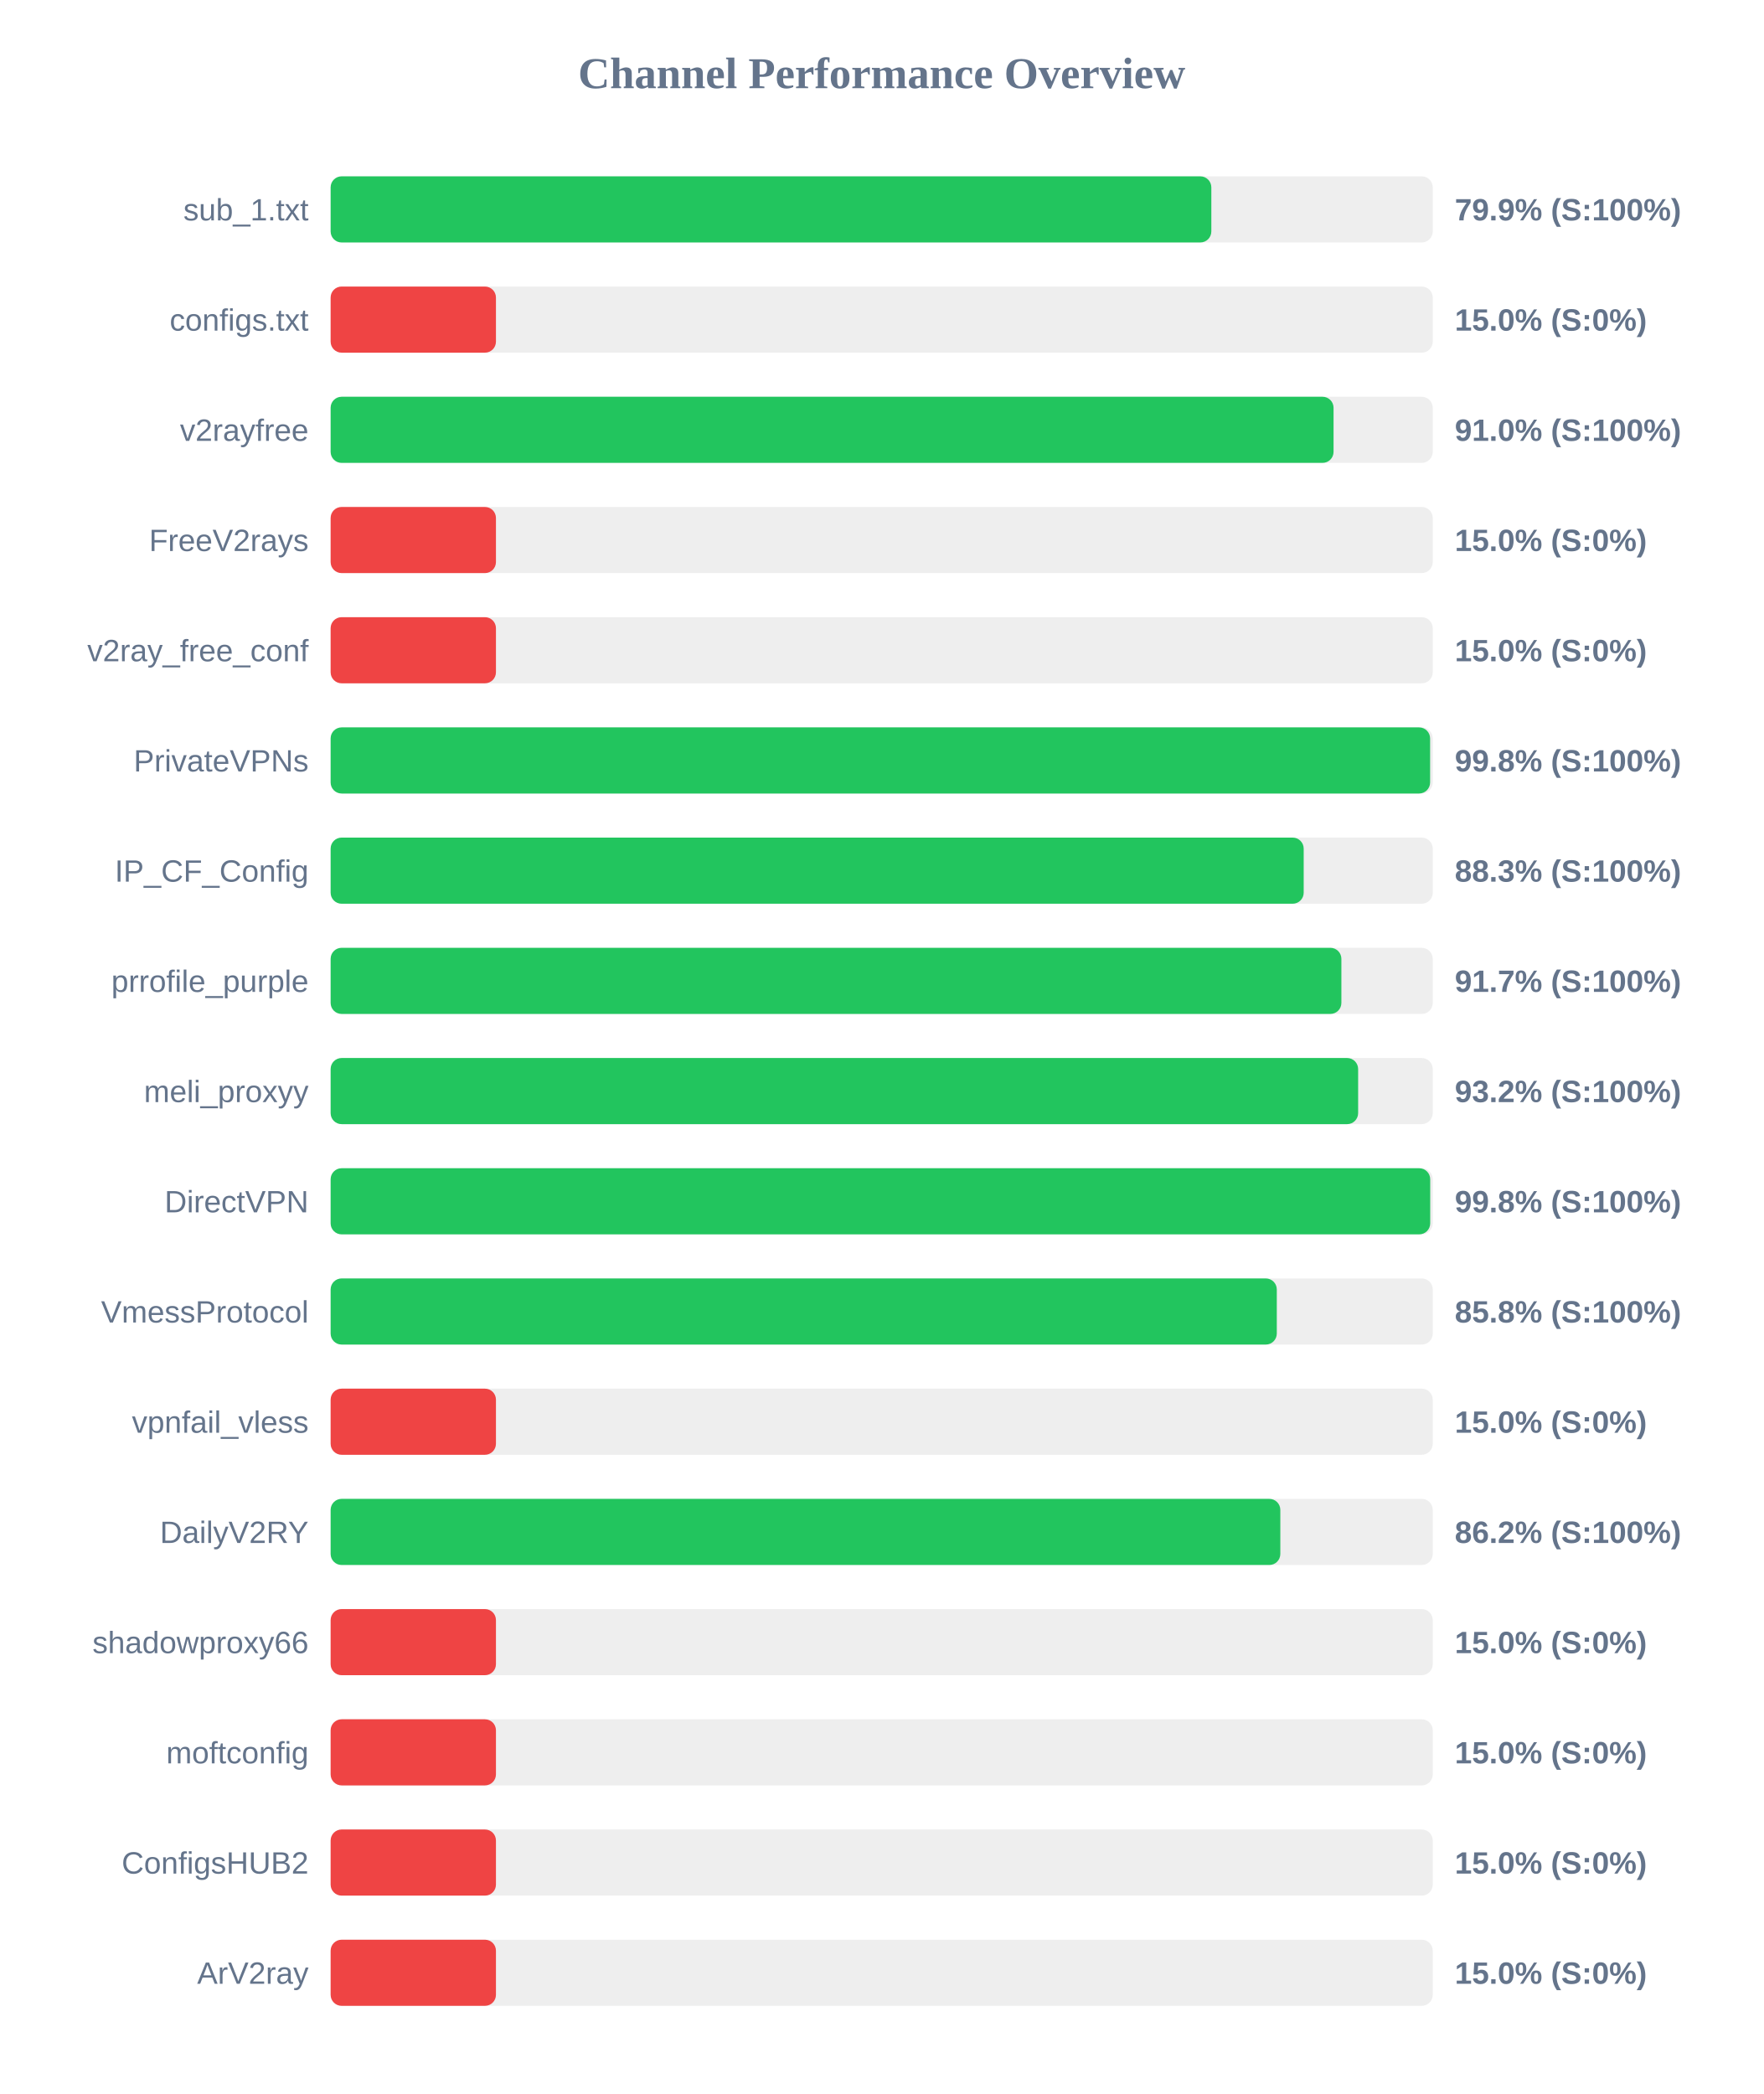
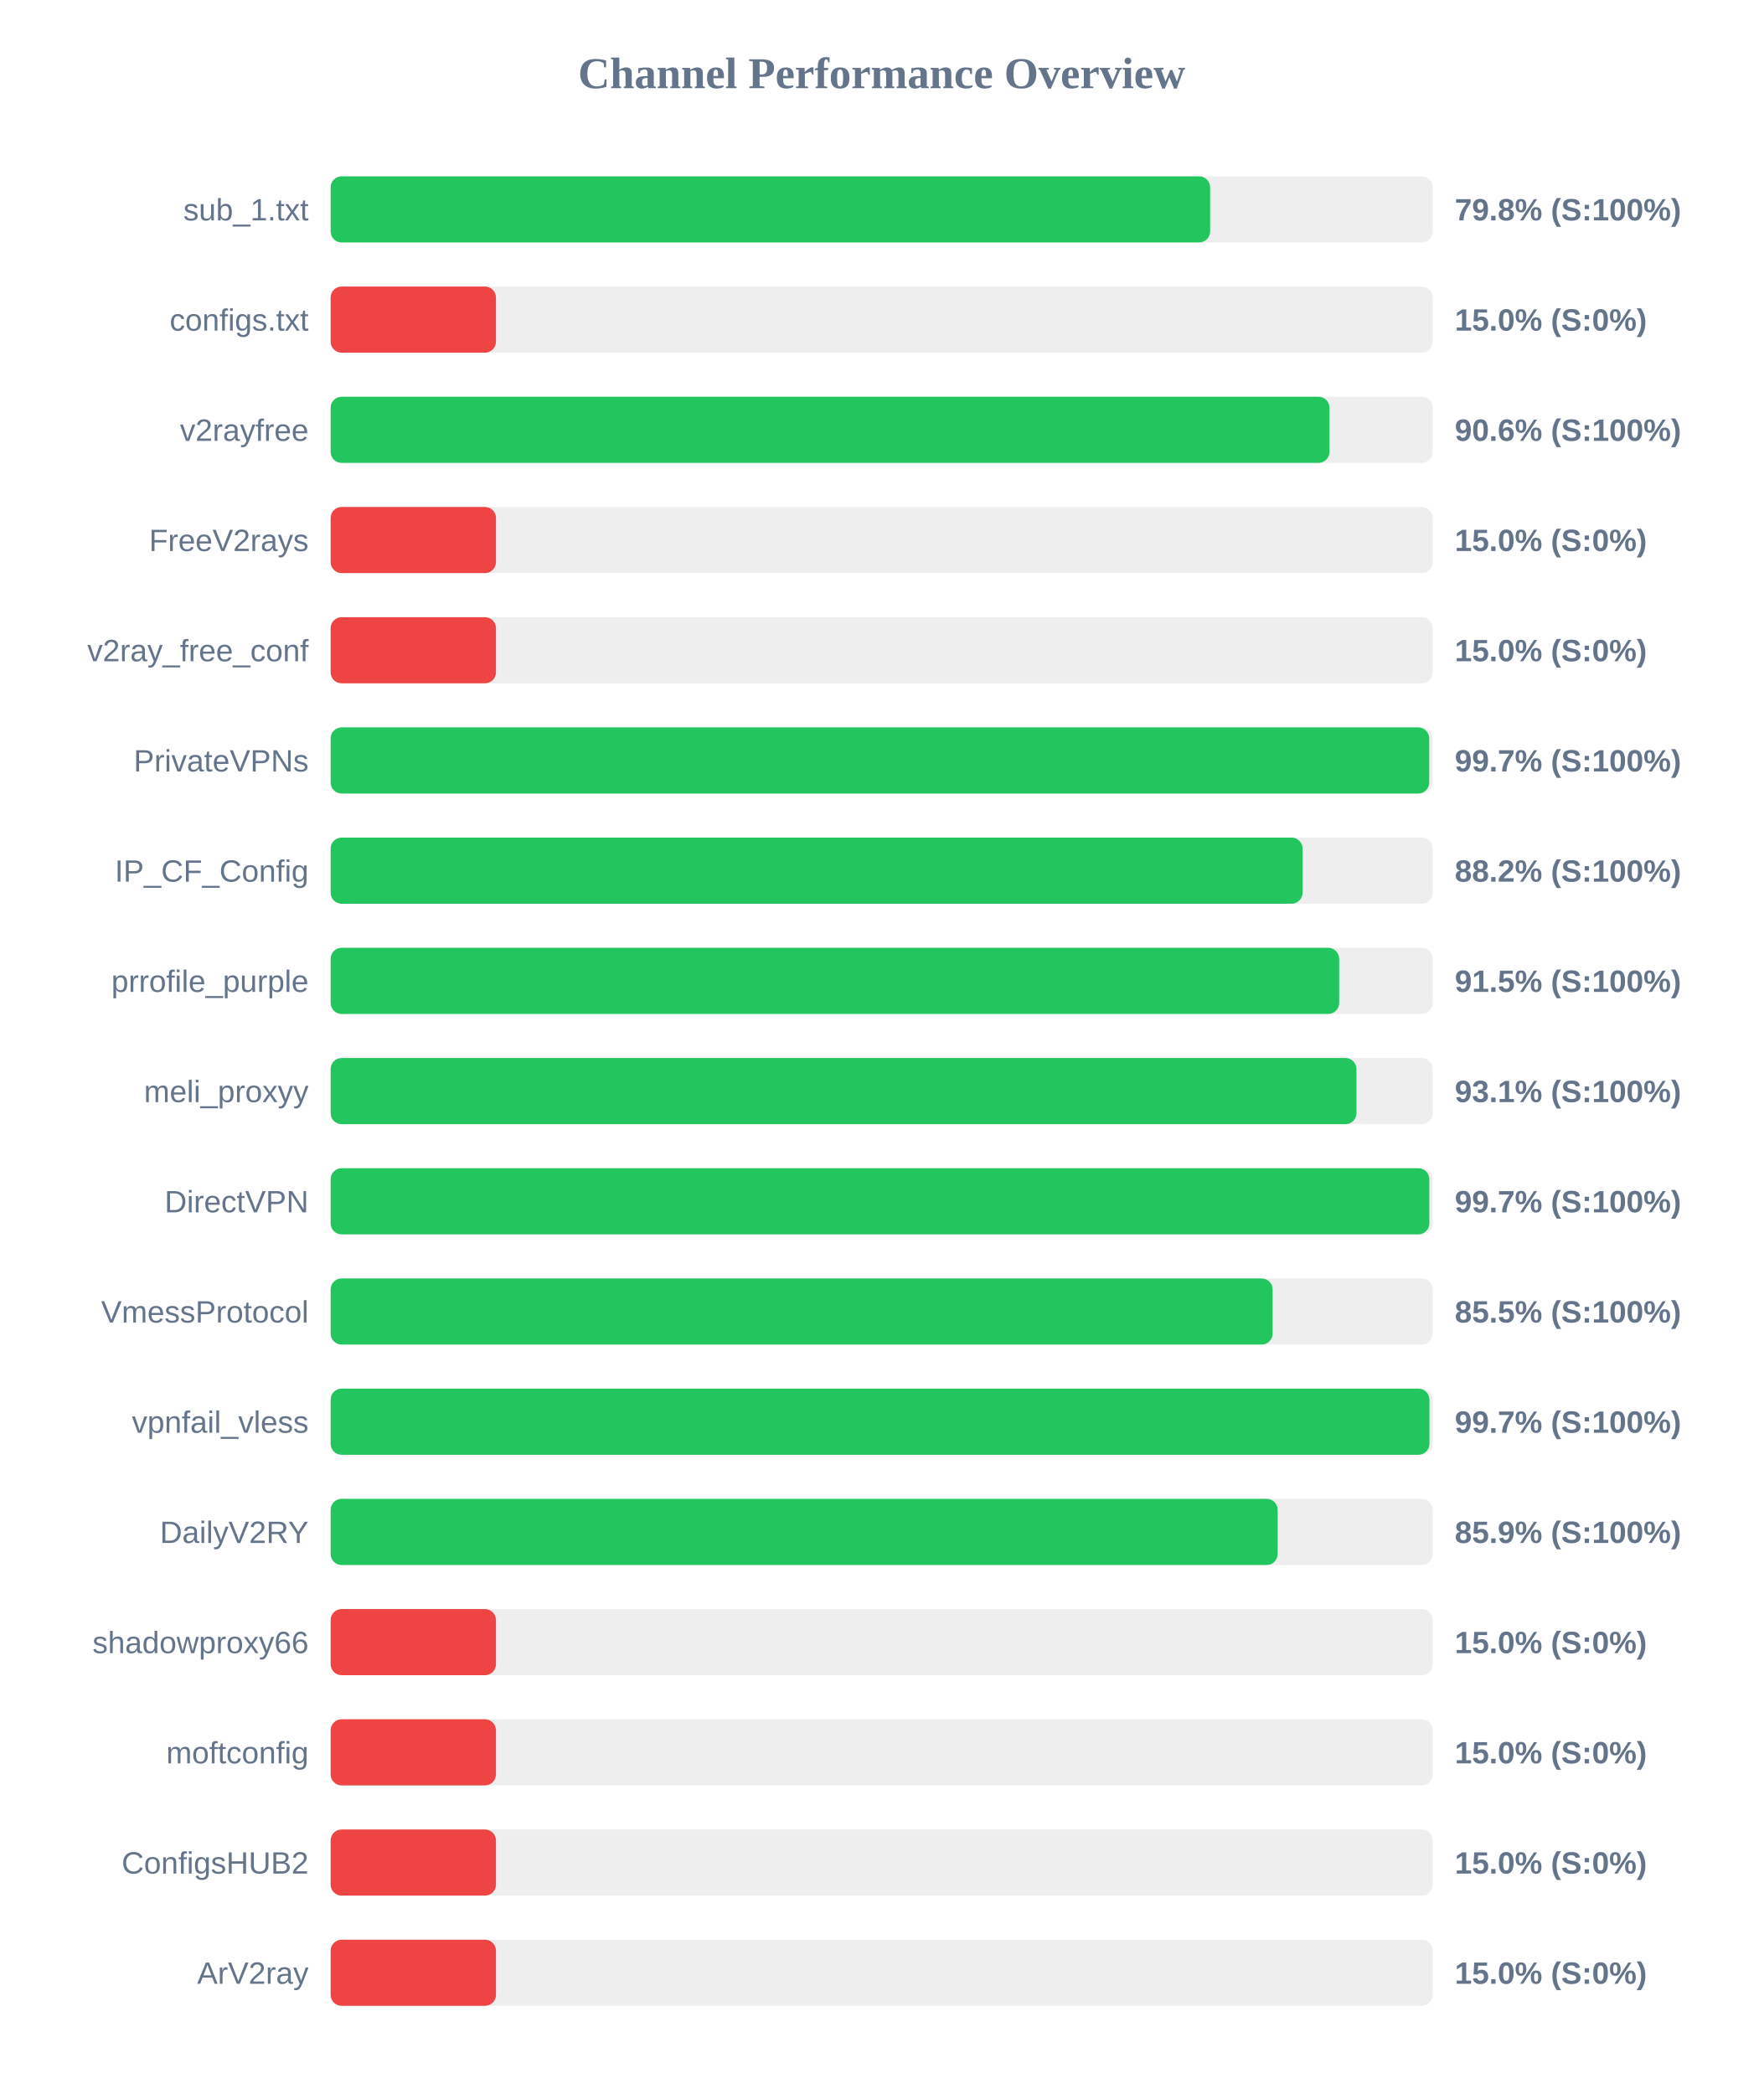
<svg xmlns="http://www.w3.org/2000/svg" width="800" height="950" version="1.1">
  <style>
        .row { font: 14px Arial; fill: #64748b; }
        .score { font: bold 14px Arial; fill: #64748b; }
    </style>
  <text x="400" y="40" text-anchor="middle" font-size="20px" font-weight="bold" fill="#64748b">Channel Performance Overview</text>
  <rect x="150" y="80" width="500" height="30" fill="#eee" rx="5" />
-   <rect x="150" y="80" width="399.55" height="30" fill="#22c55e" rx="5" />
+   <rect x="150" y="80" width="399.0" height="30" fill="#22c55e" rx="5" />
  <text x="140" y="100" text-anchor="end" class="row">sub_1.txt</text>
-   <text x="660" y="100" text-anchor="start" class="score">79.9% (S:100%)</text>
+   <text x="660" y="100" text-anchor="start" class="score">79.8% (S:100%)</text>
  <rect x="150" y="130" width="500" height="30" fill="#eee" rx="5" />
  <rect x="150" y="130" width="75.0" height="30" fill="#ef4444" rx="5" />
  <text x="140" y="150" text-anchor="end" class="row">configs.txt</text>
  <text x="660" y="150" text-anchor="start" class="score">15.0% (S:0%)</text>
  <rect x="150" y="180" width="500" height="30" fill="#eee" rx="5" />
-   <rect x="150" y="180" width="455.0" height="30" fill="#22c55e" rx="5" />
+   <rect x="150" y="180" width="453.15" height="30" fill="#22c55e" rx="5" />
  <text x="140" y="200" text-anchor="end" class="row">v2rayfree</text>
-   <text x="660" y="200" text-anchor="start" class="score">91.0% (S:100%)</text>
+   <text x="660" y="200" text-anchor="start" class="score">90.6% (S:100%)</text>
  <rect x="150" y="230" width="500" height="30" fill="#eee" rx="5" />
  <rect x="150" y="230" width="75.0" height="30" fill="#ef4444" rx="5" />
  <text x="140" y="250" text-anchor="end" class="row">FreeV2rays</text>
  <text x="660" y="250" text-anchor="start" class="score">15.0% (S:0%)</text>
  <rect x="150" y="280" width="500" height="30" fill="#eee" rx="5" />
  <rect x="150" y="280" width="75.0" height="30" fill="#ef4444" rx="5" />
  <text x="140" y="300" text-anchor="end" class="row">v2ray_free_conf</text>
  <text x="660" y="300" text-anchor="start" class="score">15.0% (S:0%)</text>
  <rect x="150" y="330" width="500" height="30" fill="#eee" rx="5" />
-   <rect x="150" y="330" width="498.8" height="30" fill="#22c55e" rx="5" />
+   <rect x="150" y="330" width="498.4" height="30" fill="#22c55e" rx="5" />
  <text x="140" y="350" text-anchor="end" class="row">PrivateVPNs</text>
-   <text x="660" y="350" text-anchor="start" class="score">99.8% (S:100%)</text>
+   <text x="660" y="350" text-anchor="start" class="score">99.7% (S:100%)</text>
  <rect x="150" y="380" width="500" height="30" fill="#eee" rx="5" />
-   <rect x="150" y="380" width="441.45" height="30" fill="#22c55e" rx="5" />
+   <rect x="150" y="380" width="440.95" height="30" fill="#22c55e" rx="5" />
  <text x="140" y="400" text-anchor="end" class="row">IP_CF_Config</text>
-   <text x="660" y="400" text-anchor="start" class="score">88.3% (S:100%)</text>
+   <text x="660" y="400" text-anchor="start" class="score">88.2% (S:100%)</text>
  <rect x="150" y="430" width="500" height="30" fill="#eee" rx="5" />
-   <rect x="150" y="430" width="458.55" height="30" fill="#22c55e" rx="5" />
+   <rect x="150" y="430" width="457.55" height="30" fill="#22c55e" rx="5" />
  <text x="140" y="450" text-anchor="end" class="row">prrofile_purple</text>
-   <text x="660" y="450" text-anchor="start" class="score">91.7% (S:100%)</text>
+   <text x="660" y="450" text-anchor="start" class="score">91.5% (S:100%)</text>
  <rect x="150" y="480" width="500" height="30" fill="#eee" rx="5" />
-   <rect x="150" y="480" width="466.15" height="30" fill="#22c55e" rx="5" />
+   <rect x="150" y="480" width="465.4" height="30" fill="#22c55e" rx="5" />
  <text x="140" y="500" text-anchor="end" class="row">meli_proxyy</text>
-   <text x="660" y="500" text-anchor="start" class="score">93.2% (S:100%)</text>
+   <text x="660" y="500" text-anchor="start" class="score">93.1% (S:100%)</text>
  <rect x="150" y="530" width="500" height="30" fill="#eee" rx="5" />
-   <rect x="150" y="530" width="498.85" height="30" fill="#22c55e" rx="5" />
+   <rect x="150" y="530" width="498.45" height="30" fill="#22c55e" rx="5" />
  <text x="140" y="550" text-anchor="end" class="row">DirectVPN</text>
-   <text x="660" y="550" text-anchor="start" class="score">99.8% (S:100%)</text>
+   <text x="660" y="550" text-anchor="start" class="score">99.7% (S:100%)</text>
  <rect x="150" y="580" width="500" height="30" fill="#eee" rx="5" />
-   <rect x="150" y="580" width="429.25" height="30" fill="#22c55e" rx="5" />
+   <rect x="150" y="580" width="427.35" height="30" fill="#22c55e" rx="5" />
  <text x="140" y="600" text-anchor="end" class="row">VmessProtocol</text>
-   <text x="660" y="600" text-anchor="start" class="score">85.8% (S:100%)</text>
+   <text x="660" y="600" text-anchor="start" class="score">85.5% (S:100%)</text>
  <rect x="150" y="630" width="500" height="30" fill="#eee" rx="5" />
-   <rect x="150" y="630" width="75.0" height="30" fill="#ef4444" rx="5" />
+   <rect x="150" y="630" width="498.5" height="30" fill="#22c55e" rx="5" />
  <text x="140" y="650" text-anchor="end" class="row">vpnfail_vless</text>
-   <text x="660" y="650" text-anchor="start" class="score">15.0% (S:0%)</text>
+   <text x="660" y="650" text-anchor="start" class="score">99.7% (S:100%)</text>
  <rect x="150" y="680" width="500" height="30" fill="#eee" rx="5" />
-   <rect x="150" y="680" width="430.85" height="30" fill="#22c55e" rx="5" />
+   <rect x="150" y="680" width="429.65" height="30" fill="#22c55e" rx="5" />
  <text x="140" y="700" text-anchor="end" class="row">DailyV2RY</text>
-   <text x="660" y="700" text-anchor="start" class="score">86.2% (S:100%)</text>
+   <text x="660" y="700" text-anchor="start" class="score">85.9% (S:100%)</text>
  <rect x="150" y="730" width="500" height="30" fill="#eee" rx="5" />
  <rect x="150" y="730" width="75.0" height="30" fill="#ef4444" rx="5" />
  <text x="140" y="750" text-anchor="end" class="row">shadowproxy66</text>
  <text x="660" y="750" text-anchor="start" class="score">15.0% (S:0%)</text>
  <rect x="150" y="780" width="500" height="30" fill="#eee" rx="5" />
  <rect x="150" y="780" width="75.0" height="30" fill="#ef4444" rx="5" />
  <text x="140" y="800" text-anchor="end" class="row">moftconfig</text>
  <text x="660" y="800" text-anchor="start" class="score">15.0% (S:0%)</text>
  <rect x="150" y="830" width="500" height="30" fill="#eee" rx="5" />
  <rect x="150" y="830" width="75.0" height="30" fill="#ef4444" rx="5" />
  <text x="140" y="850" text-anchor="end" class="row">ConfigsHUB2</text>
  <text x="660" y="850" text-anchor="start" class="score">15.0% (S:0%)</text>
  <rect x="150" y="880" width="500" height="30" fill="#eee" rx="5" />
  <rect x="150" y="880" width="75.0" height="30" fill="#ef4444" rx="5" />
  <text x="140" y="900" text-anchor="end" class="row">ArV2ray</text>
  <text x="660" y="900" text-anchor="start" class="score">15.0% (S:0%)</text>
</svg>
